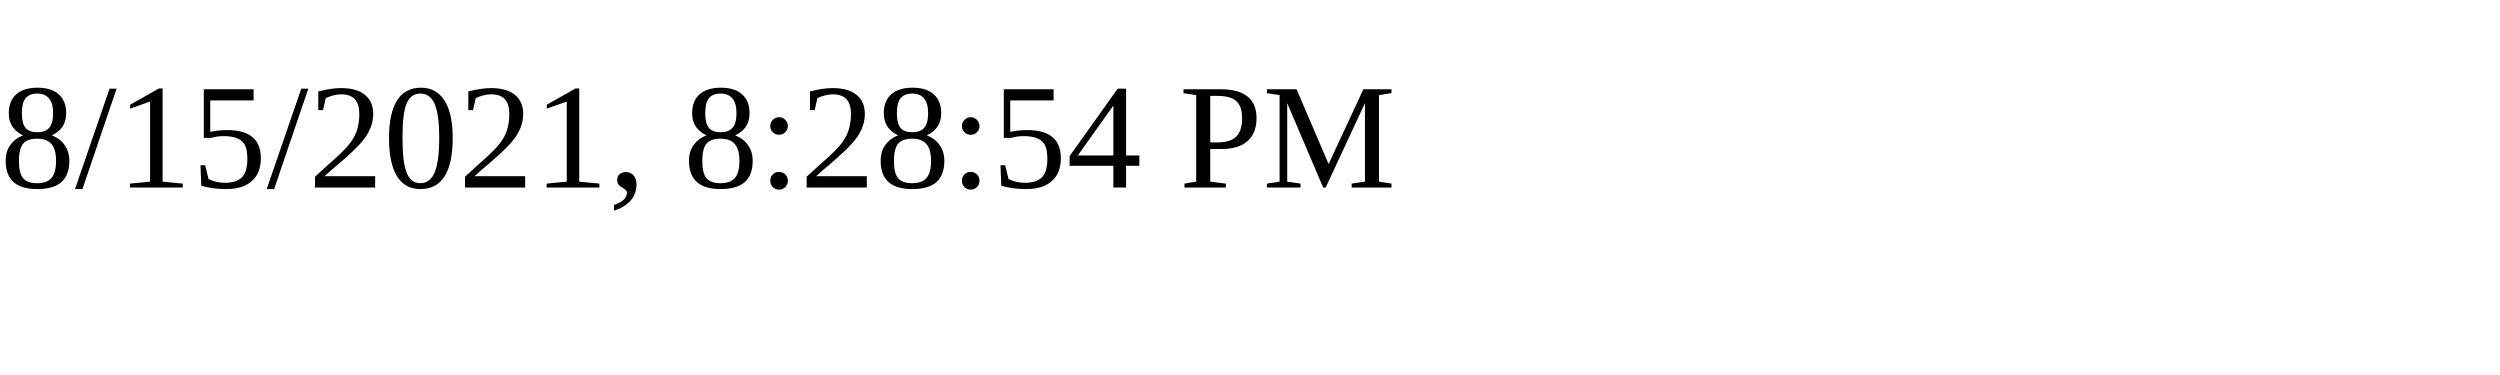
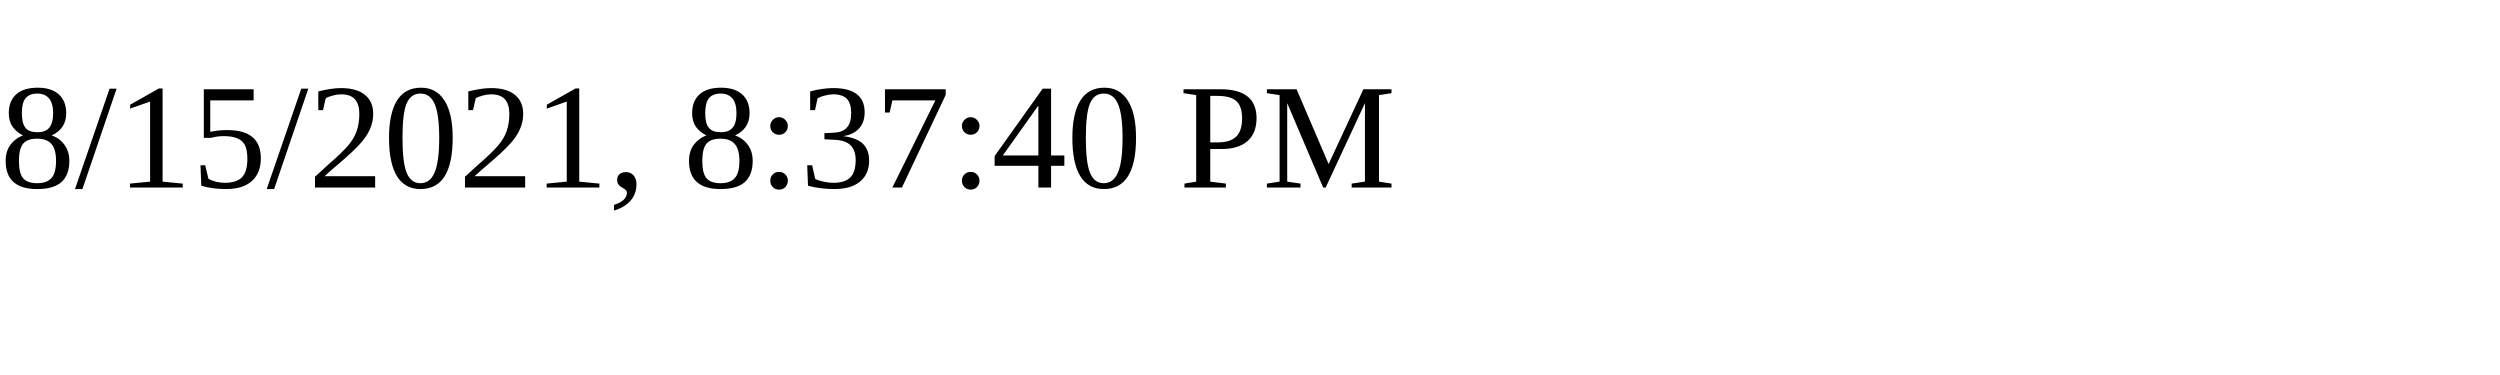
<svg xmlns="http://www.w3.org/2000/svg" height="30" width="200">
-   <text x="0" y="15">8/15/2021, 8:28:54 PM</text>
+   <text x="0" y="15">8/15/2021, 8:37:40 PM</text>
</svg>
